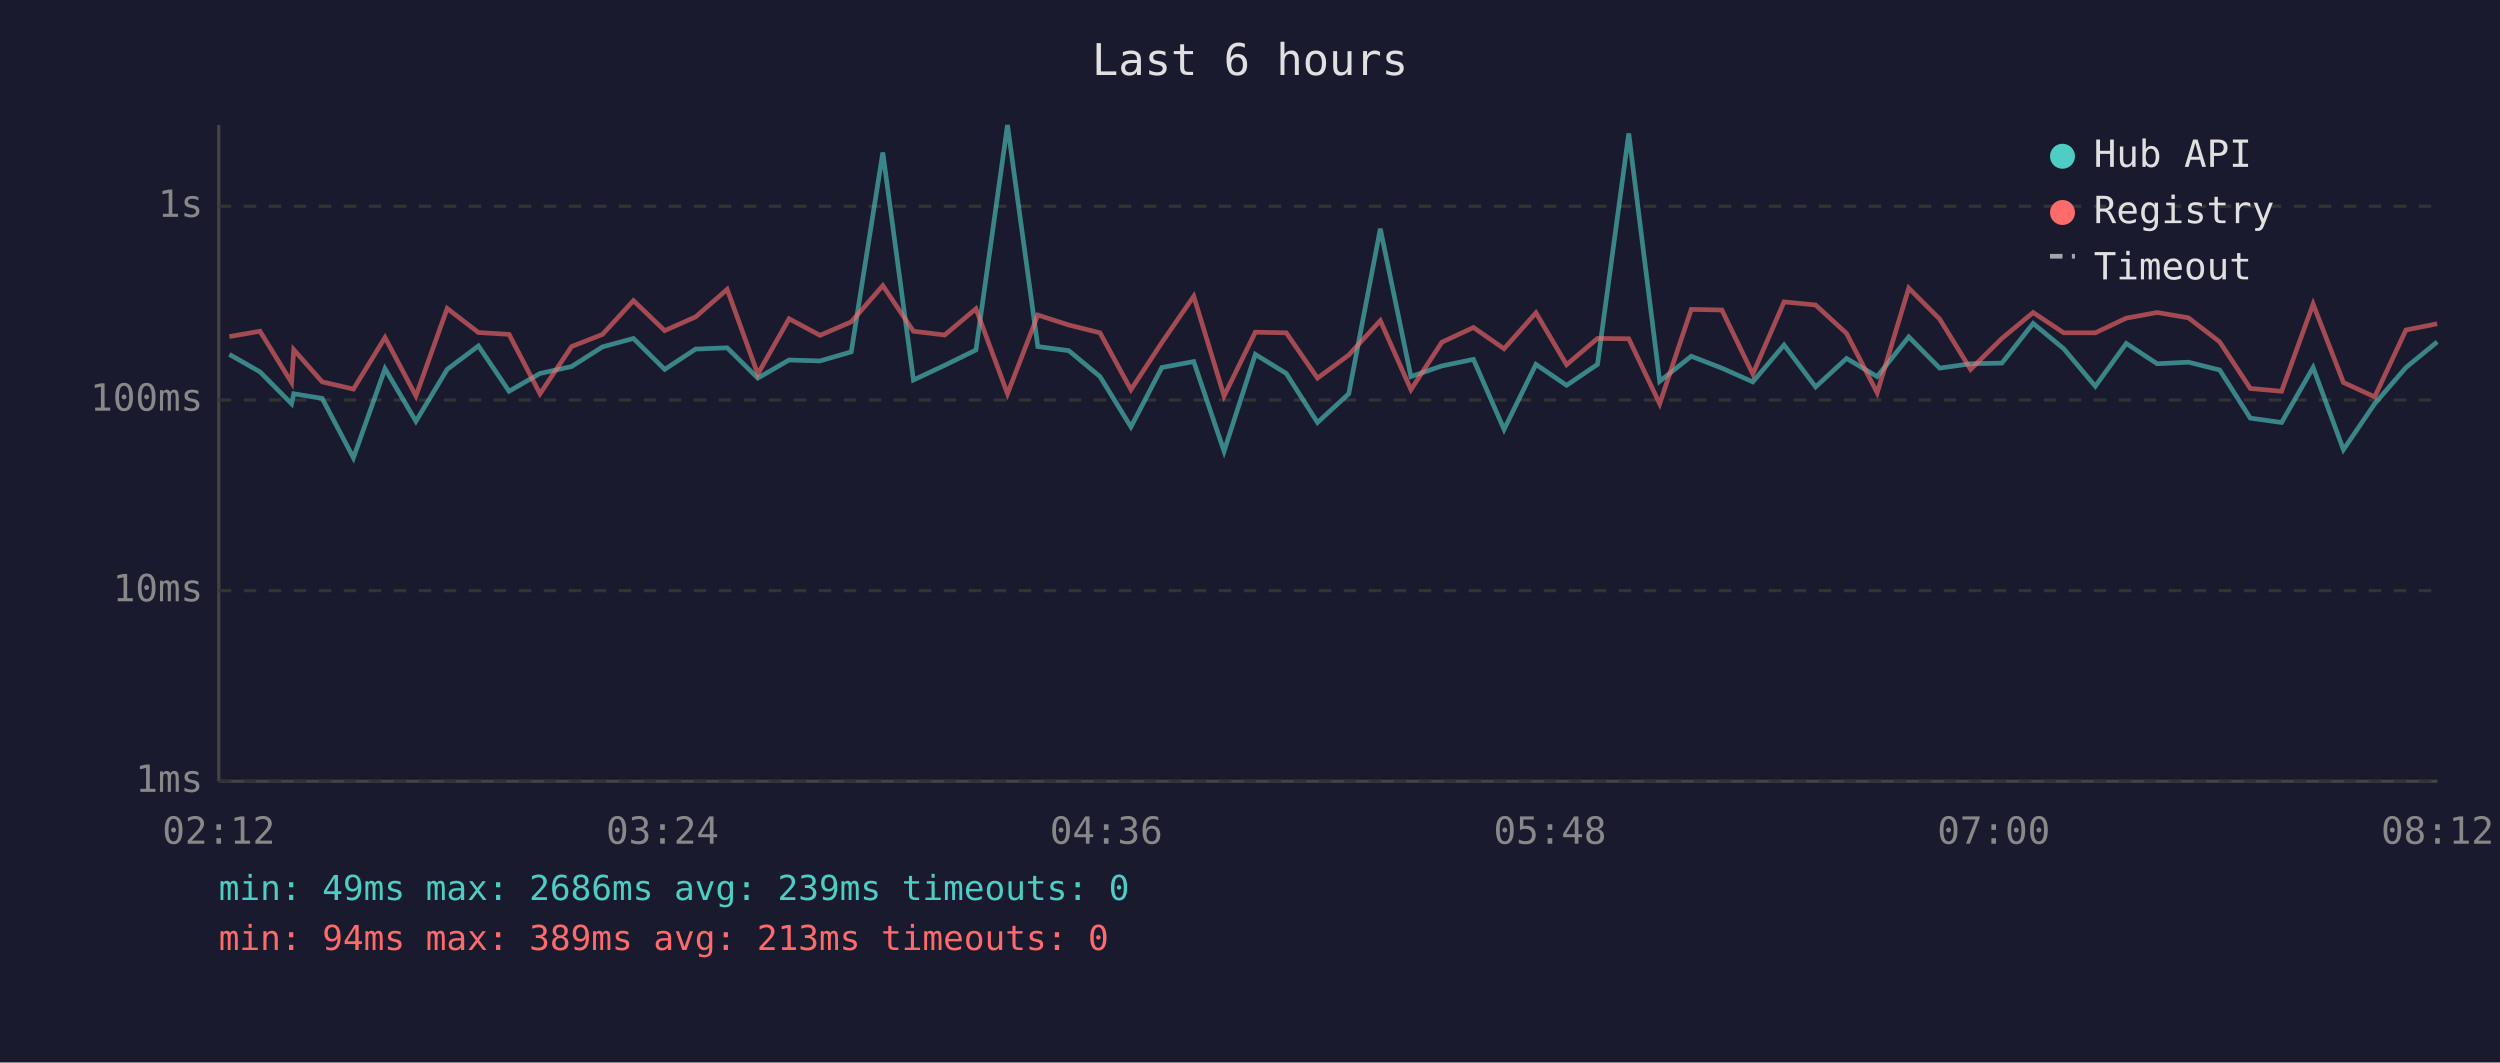
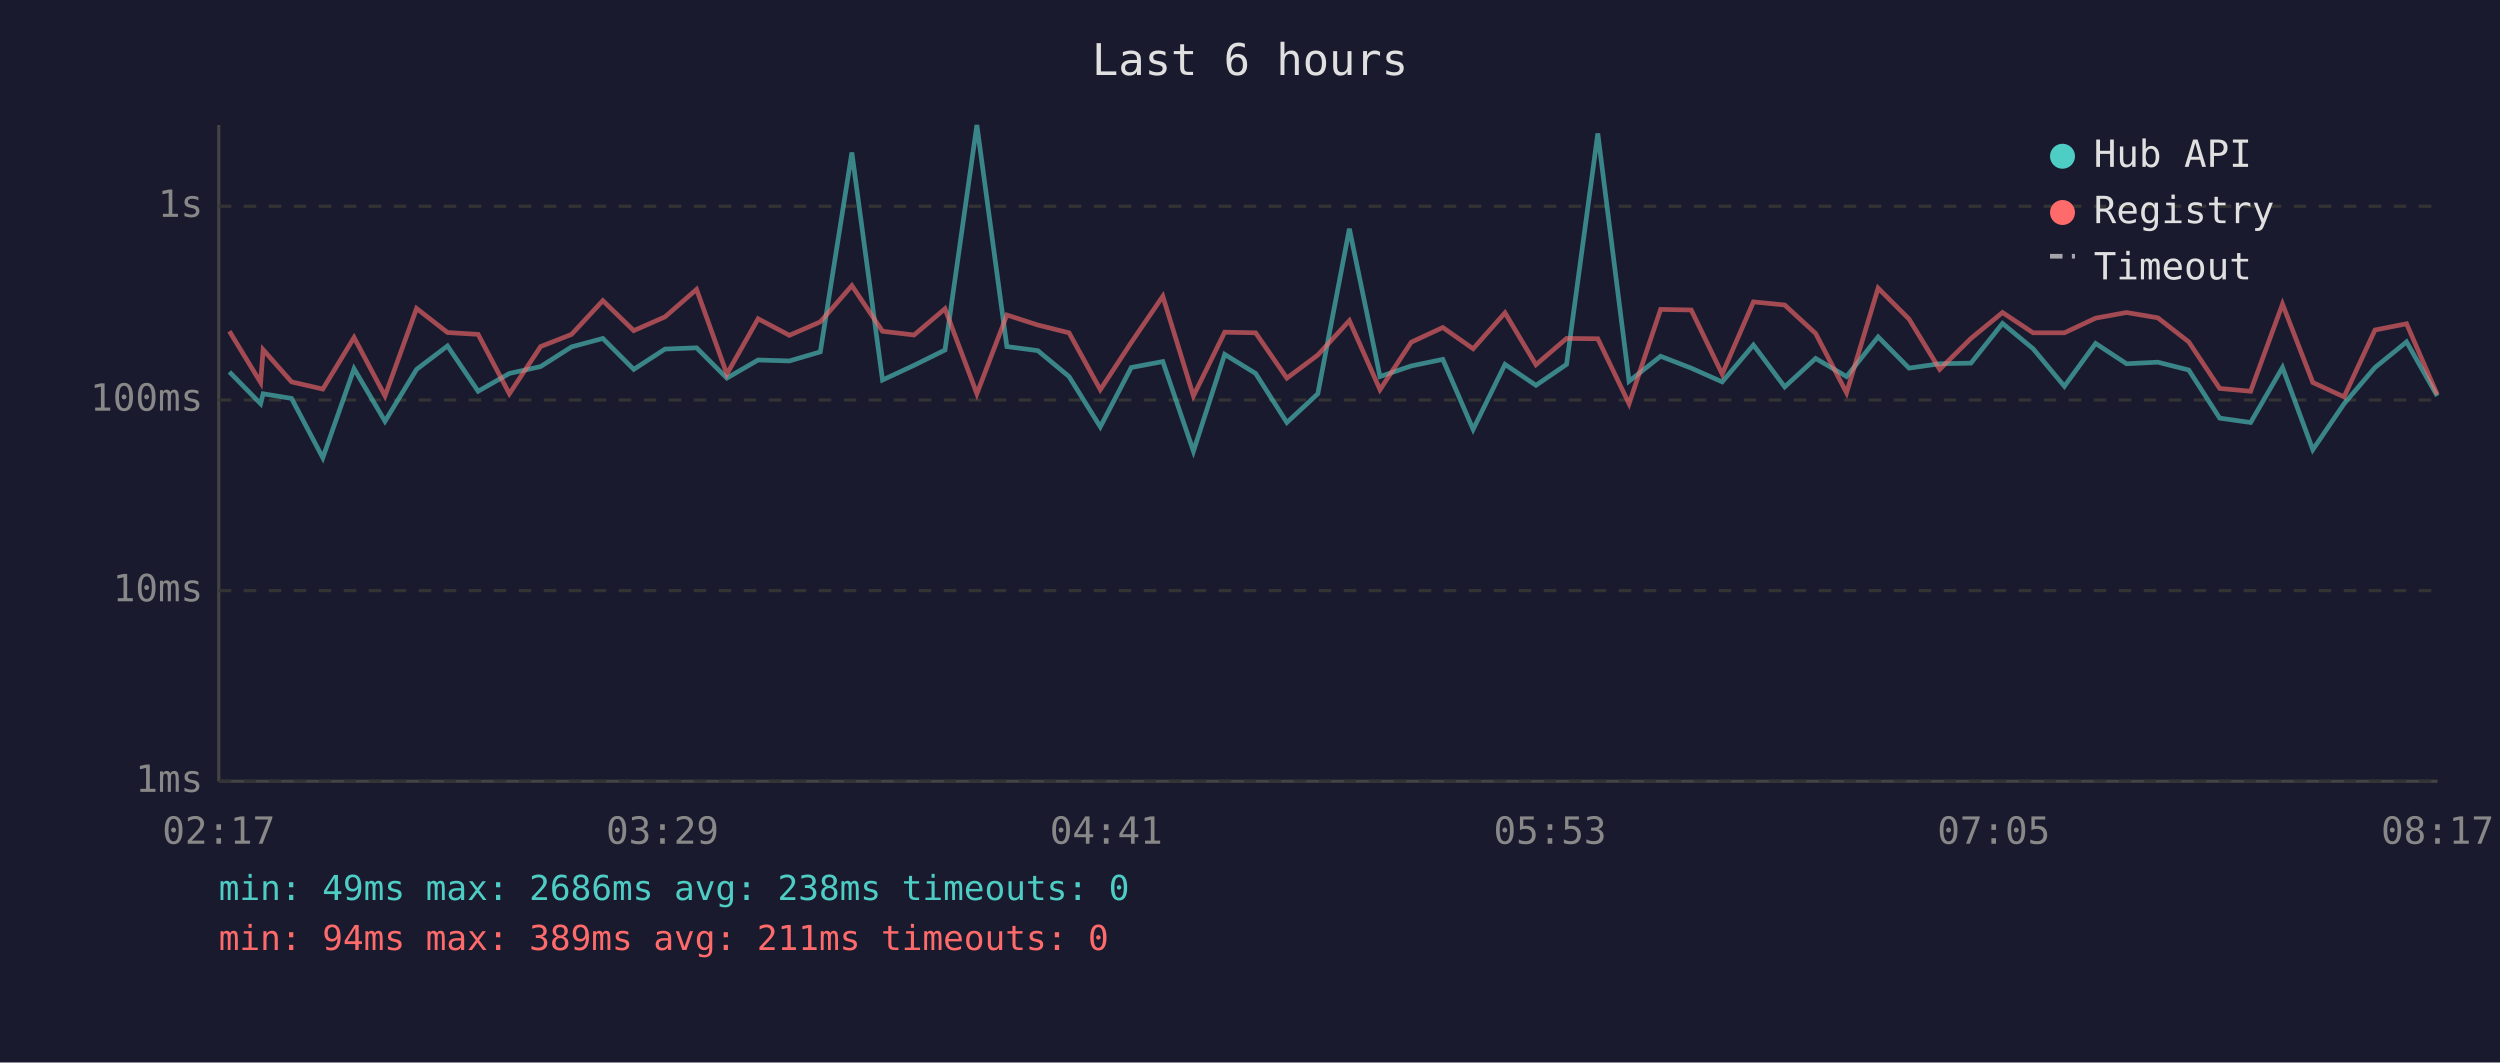
<svg xmlns="http://www.w3.org/2000/svg" viewBox="0 0 800 340" font-family="monospace" font-size="12">
  <rect width="800" height="340" fill="#1a1a2e" />
  <text x="400" y="24" fill="#e0e0e0" font-size="14" text-anchor="middle">Last 6 hours</text>
  <line x1="70" y1="40" x2="70" y2="250" stroke="#444" stroke-width="1" />
  <line x1="70" y1="250" x2="780" y2="250" stroke="#444" stroke-width="1" />
  <line x1="70" y1="250" x2="780" y2="250" stroke="#333" stroke-width="1" stroke-dasharray="4" />
  <text x="65" y="250" fill="#888" text-anchor="end" dominant-baseline="middle">1ms</text>
  <line x1="70" y1="189" x2="780" y2="189" stroke="#333" stroke-width="1" stroke-dasharray="4" />
  <text x="65" y="189" fill="#888" text-anchor="end" dominant-baseline="middle">10ms</text>
  <line x1="70" y1="128" x2="780" y2="128" stroke="#333" stroke-width="1" stroke-dasharray="4" />
  <text x="65" y="128" fill="#888" text-anchor="end" dominant-baseline="middle">100ms</text>
  <line x1="70" y1="66" x2="780" y2="66" stroke="#333" stroke-width="1" stroke-dasharray="4" />
  <text x="65" y="66" fill="#888" text-anchor="end" dominant-baseline="middle">1s</text>
-   <text x="70" y="270" fill="#888" text-anchor="middle">02:12</text>
-   <text x="212" y="270" fill="#888" text-anchor="middle">03:24</text>
-   <text x="354" y="270" fill="#888" text-anchor="middle">04:36</text>
-   <text x="496" y="270" fill="#888" text-anchor="middle">05:48</text>
-   <text x="638" y="270" fill="#888" text-anchor="middle">07:00</text>
-   <text x="780" y="270" fill="#888" text-anchor="middle">08:12</text>
-   <polyline points="73.4,113.4 83.2,119.0 93.3,129.2 94.0,126.0 103.1,127.5 113.1,146.5 123.2,118.0 133.1,134.8 143.1,118.2 153.1,110.7 162.9,125.2 172.8,119.5 182.9,117.3 192.8,111.0 202.7,108.3 212.7,118.2 222.6,111.7 232.7,111.3 242.5,121.0 252.5,115.2 262.4,115.5 272.4,112.6 282.5,48.8 292.3,121.6 302.3,116.9 312.3,112.0 322.4,40.0 332.1,110.9 342.0,112.2 352.0,120.5 361.9,136.6 371.8,117.6 382.0,115.7 391.7,144.4 401.7,113.4 411.6,119.5 421.6,135.2 431.6,126.0 441.7,73.2 451.5,120.5 461.4,117.1 471.5,115.0 481.3,137.4 491.5,116.6 501.3,123.3 511.2,116.6 521.2,42.7 531.1,122.0 541.2,114.0 551.0,117.8 560.9,122.2 570.9,110.4 581.0,123.8 590.9,114.7 600.7,120.5 610.8,107.8 620.7,117.8 630.6,116.4 640.6,116.2 650.6,103.5 660.4,111.6 670.5,123.6 680.4,109.9 690.3,116.4 700.3,115.9 710.3,118.4 720.1,133.8 730.1,135.2 740.2,117.6 749.9,143.9 759.9,129.2 769.9,117.6 779.9,109.4" fill="none" stroke="#4ecdc4" stroke-width="1.5" opacity="0.6" />
-   <polyline points="73.4,107.7 83.2,106.0 93.3,122.4 94.0,111.9 103.1,122.2 113.1,124.5 123.2,108.0 133.1,126.7 143.1,98.7 153.1,106.4 162.9,107.0 172.8,126.0 182.9,110.9 192.8,107.0 202.7,96.2 212.7,105.8 222.6,101.4 232.7,92.6 242.5,119.7 252.5,102.0 262.4,107.3 272.4,103.0 282.5,91.4 292.3,106.0 302.3,107.2 312.3,98.8 322.4,126.0 332.1,100.8 342.0,104.0 352.0,106.5 361.9,124.7 371.8,109.6 382.0,94.8 391.7,126.7 401.7,106.3 411.6,106.5 421.6,121.0 431.6,113.6 441.7,102.6 451.5,124.7 461.4,109.5 471.5,104.8 481.3,111.6 491.5,100.1 501.3,116.7 511.2,108.3 521.2,108.4 531.1,129.2 541.2,99.0 551.0,99.2 560.9,119.7 570.9,96.6 581.0,97.6 590.9,106.7 600.7,125.7 610.8,92.2 620.7,102.1 630.6,118.2 640.6,108.3 650.6,100.0 660.4,106.5 670.5,106.5 680.4,101.8 690.3,100.0 700.3,101.7 710.3,109.4 720.1,124.3 730.1,125.2 740.2,97.3 749.9,122.4 759.9,127.0 769.9,105.6 779.9,103.6" fill="none" stroke="#ff6b6b" stroke-width="1.5" opacity="0.6" />
+   <text x="70" y="270" fill="#888" text-anchor="middle">02:17</text>
+   <text x="212" y="270" fill="#888" text-anchor="middle">03:29</text>
+   <text x="354" y="270" fill="#888" text-anchor="middle">04:41</text>
+   <text x="496" y="270" fill="#888" text-anchor="middle">05:53</text>
+   <text x="638" y="270" fill="#888" text-anchor="middle">07:05</text>
+   <text x="780" y="270" fill="#888" text-anchor="middle">08:17</text>
+   <polyline points="73.4,119.0 83.4,129.2 84.2,126.0 93.3,127.5 103.3,146.5 113.3,118.0 123.2,134.8 133.3,118.2 143.2,110.7 153.0,125.2 163.0,119.5 173.0,117.3 182.9,111.0 192.9,108.3 202.8,118.2 212.8,111.7 222.9,111.3 232.6,121.0 242.6,115.2 252.6,115.5 262.5,112.6 272.6,48.8 282.4,121.6 292.5,116.9 302.4,112.0 312.6,40.0 322.2,110.9 332.1,112.2 342.1,120.5 352.1,136.6 362.0,117.6 372.1,115.7 381.9,144.4 391.9,113.4 401.8,119.5 411.8,135.2 421.7,126.0 431.8,73.2 441.6,120.5 451.6,117.1 461.7,115.0 471.4,137.4 481.6,116.6 491.5,123.3 501.3,116.6 511.3,42.7 521.3,122.0 531.4,114.0 541.2,117.8 551.1,122.2 561.1,110.4 571.1,123.8 581.0,114.7 590.9,120.5 601.0,107.8 610.9,117.8 620.7,116.4 630.7,116.2 640.8,103.5 650.6,111.6 660.6,123.6 670.6,109.9 680.5,116.4 690.5,115.9 700.4,118.4 710.3,133.8 720.2,135.2 730.4,117.6 740.1,143.9 750.1,129.2 760.0,117.6 770.1,109.4 779.9,126.7" fill="none" stroke="#4ecdc4" stroke-width="1.5" opacity="0.6" />
+   <polyline points="73.4,106.0 83.4,122.4 84.2,111.9 93.3,122.2 103.3,124.5 113.3,108.0 123.2,126.7 133.3,98.7 143.2,106.4 153.0,107.0 163.0,126.0 173.0,110.9 182.9,107.0 192.9,96.2 202.8,105.8 212.8,101.4 222.9,92.6 232.6,119.7 242.6,102.0 252.6,107.3 262.5,103.0 272.6,91.4 282.4,106.0 292.5,107.2 302.4,98.8 312.6,126.0 322.2,100.8 332.1,104.0 342.1,106.5 352.1,124.7 362.0,109.6 372.1,94.8 381.9,126.7 391.9,106.3 401.8,106.5 411.8,121.0 421.7,113.6 431.8,102.6 441.6,124.7 451.6,109.5 461.7,104.8 471.4,111.6 481.6,100.1 491.5,116.7 501.3,108.3 511.3,108.4 521.3,129.2 531.4,99.0 541.2,99.2 551.1,119.7 561.1,96.6 571.1,97.6 581.0,106.7 590.9,125.7 601.0,92.2 610.9,102.1 620.7,118.2 630.7,108.3 640.8,100.0 650.6,106.5 660.6,106.5 670.6,101.8 680.5,100.0 690.5,101.7 700.4,109.4 710.3,124.3 720.2,125.2 730.4,97.3 740.1,122.4 750.1,127.0 760.0,105.6 770.1,103.6 779.9,126.2" fill="none" stroke="#ff6b6b" stroke-width="1.5" opacity="0.6" />
  <circle cx="660" cy="50" r="4" fill="#4ecdc4" />
  <text x="670" y="50" fill="#e0e0e0" dominant-baseline="middle">Hub API</text>
  <circle cx="660" cy="68" r="4" fill="#ff6b6b" />
  <text x="670" y="68" fill="#e0e0e0" dominant-baseline="middle">Registry</text>
  <line x1="656" y1="82" x2="664" y2="82" stroke="#e0e0e0" stroke-width="1.5" stroke-dasharray="4,3" opacity="0.7" />
  <text x="670" y="86" fill="#e0e0e0" dominant-baseline="middle">Timeout</text>
-   <text x="70" y="288" fill="#4ecdc4" font-size="11">min: 49ms  max: 2686ms  avg: 239ms  timeouts: 0</text>
-   <text x="70" y="304" fill="#ff6b6b" font-size="11">min: 94ms  max: 389ms  avg: 213ms  timeouts: 0</text>
+   <text x="70" y="288" fill="#4ecdc4" font-size="11">min: 49ms  max: 2686ms  avg: 238ms  timeouts: 0</text>
+   <text x="70" y="304" fill="#ff6b6b" font-size="11">min: 94ms  max: 389ms  avg: 211ms  timeouts: 0</text>
</svg>
